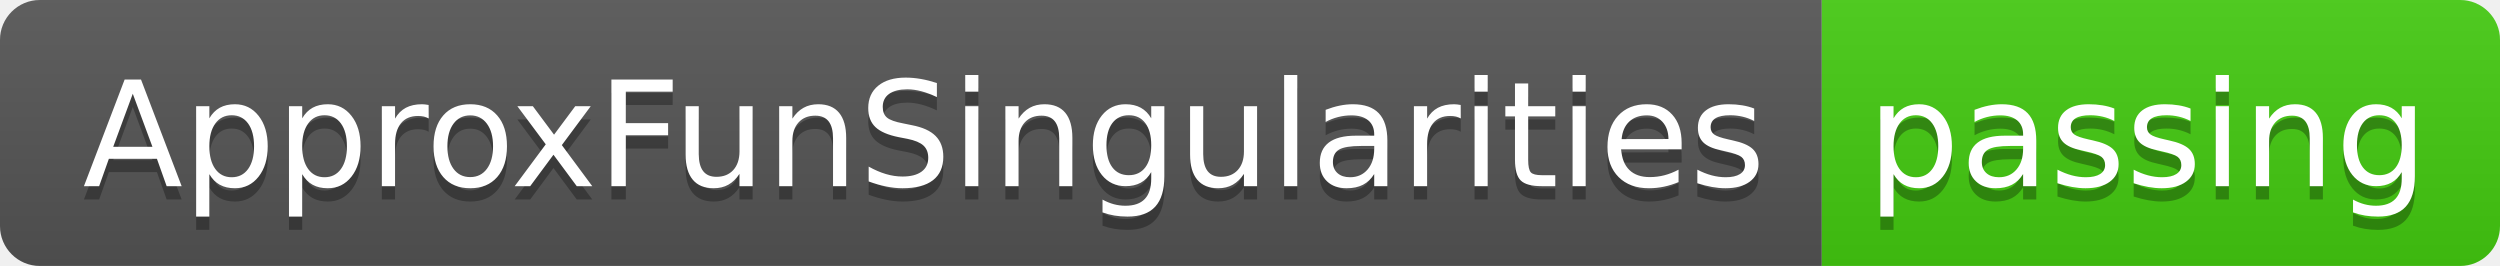
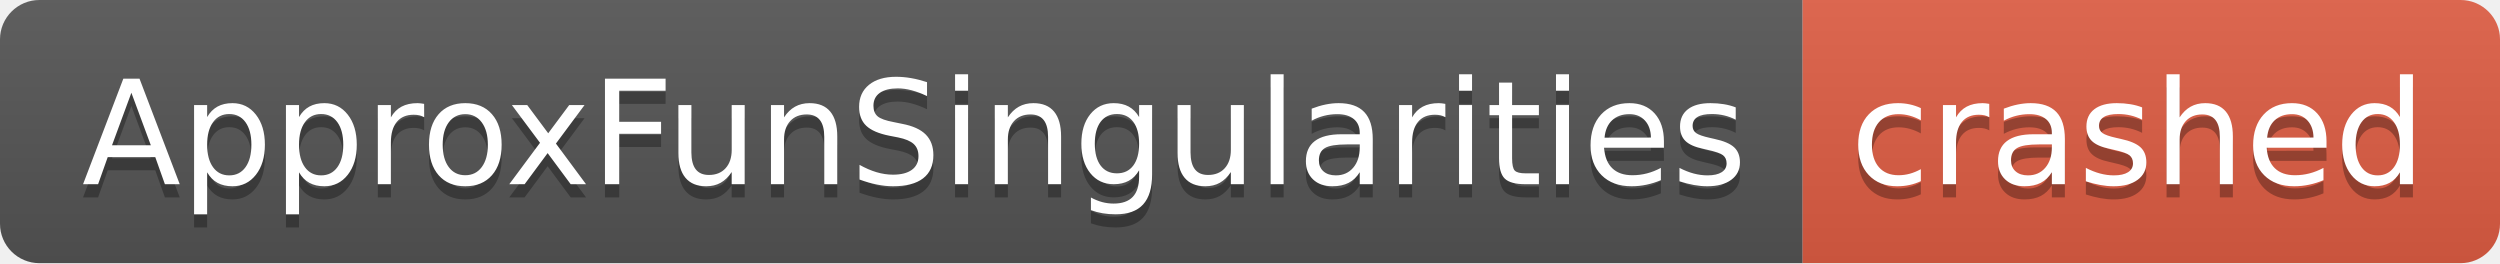
- <svg xmlns="http://www.w3.org/2000/svg" width="188" height="20" role="img" aria-label="ApproxFunSingularities: passing">
+ <svg xmlns="http://www.w3.org/2000/svg" width="190" height="20" role="img" aria-label="ApproxFunSingularities: crashed">
  <linearGradient id="s" x2="0" y2="100%">
    <stop offset="0" stop-color="#bbb" stop-opacity=".1" />
    <stop offset="1" stop-opacity=".1" />
  </linearGradient>
  <clipPath id="r">
-     <rect width="188" height="20" rx="3" fill="#fff" />
+     <rect width="190" height="20" rx="3" fill="#fff" />
  </clipPath>
  <g clip-path="url(#r)">
    <rect width="137" height="20" fill="#555" />
-     <rect x="137" width="51" height="20" fill="#4c1" />
-     <rect width="188" height="20" fill="url(#s)" />
+     <rect x="137" width="53" height="20" fill="#e05d44" />
+     <rect width="190" height="20" fill="url(#s)" />
  </g>
  <g fill="#fff" text-anchor="middle" font-family="Verdana,Geneva,DejaVu Sans,sans-serif" text-rendering="geometricPrecision" font-size="110">
    <text aria-hidden="true" x="695" y="150" fill="#010101" fill-opacity=".3" transform="scale(.1)" textLength="1270">ApproxFunSingularities</text>
    <text x="695" y="140" transform="scale(.1)" fill="#fff" textLength="1270">ApproxFunSingularities</text>
-     <text aria-hidden="true" x="1615" y="150" fill="#010101" fill-opacity=".3" transform="scale(.1)" textLength="410">passing</text>
-     <text x="1615" y="140" transform="scale(.1)" fill="#fff" textLength="410">passing</text>
+     <text aria-hidden="true" x="1625" y="150" fill="#010101" fill-opacity=".3" transform="scale(.1)" textLength="430">crashed</text>
+     <text x="1625" y="140" transform="scale(.1)" fill="#fff" textLength="430">crashed</text>
  </g>
</svg>
